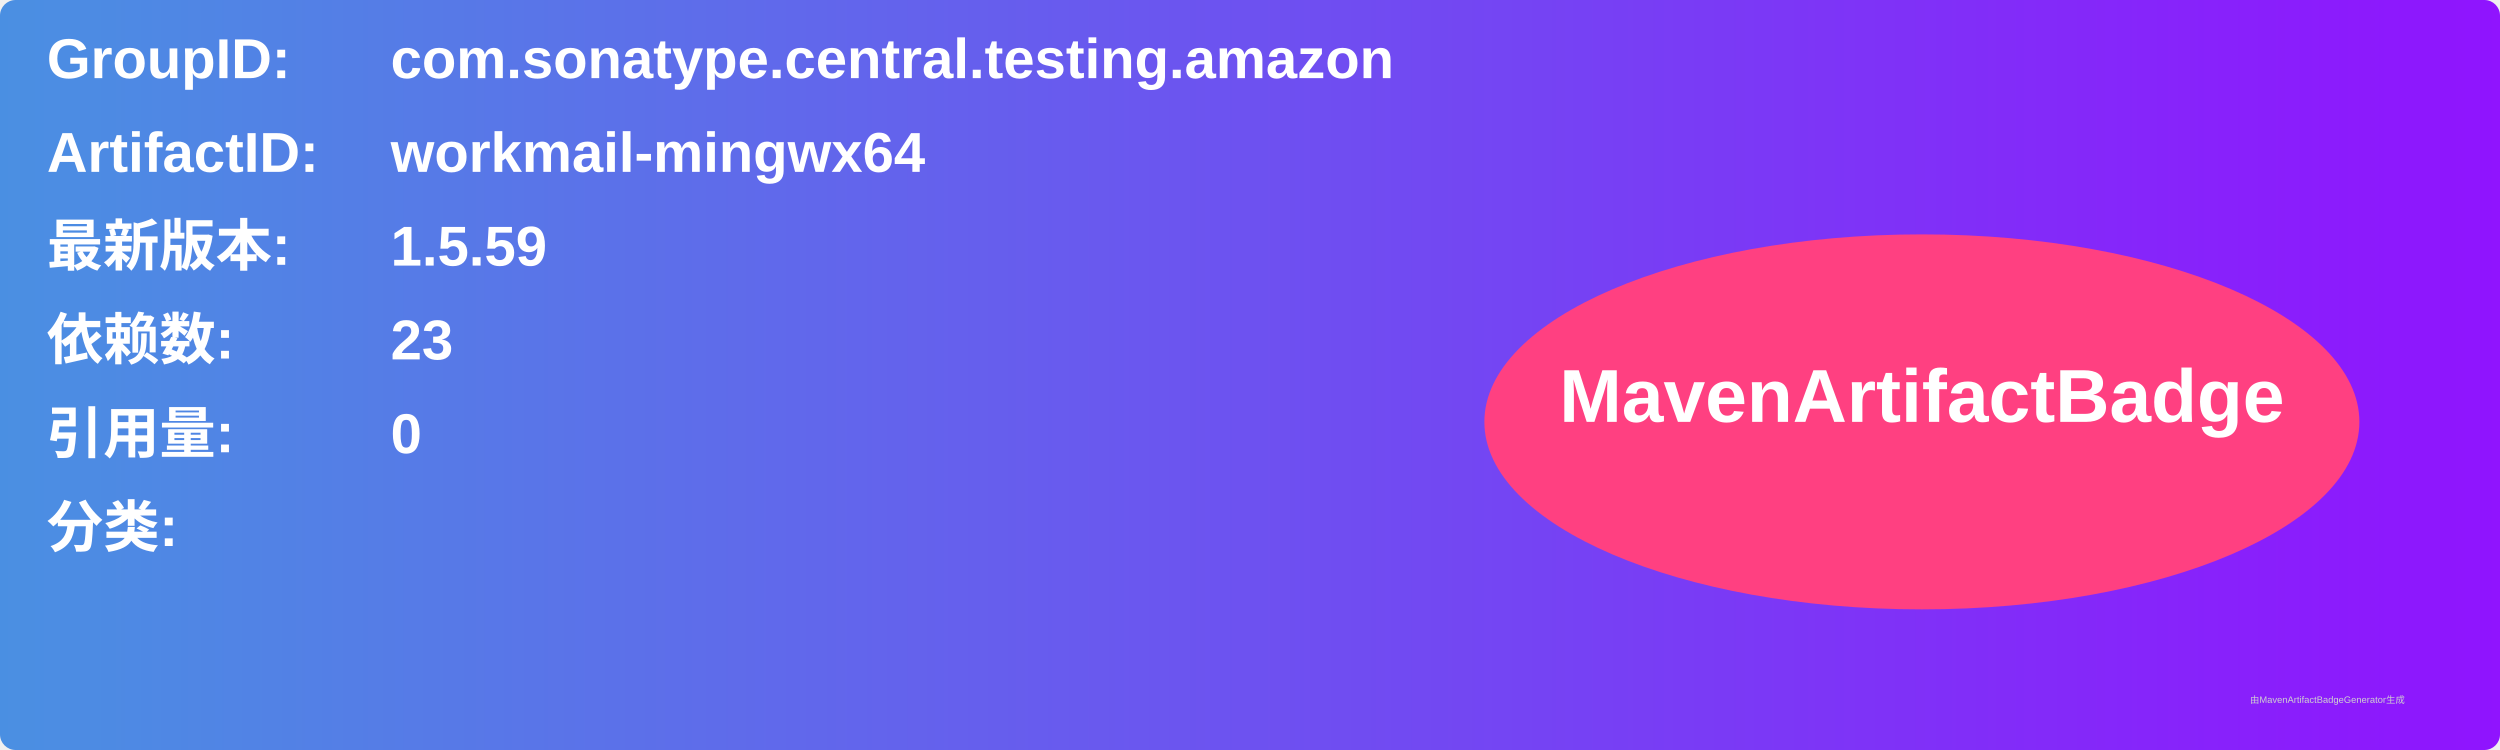
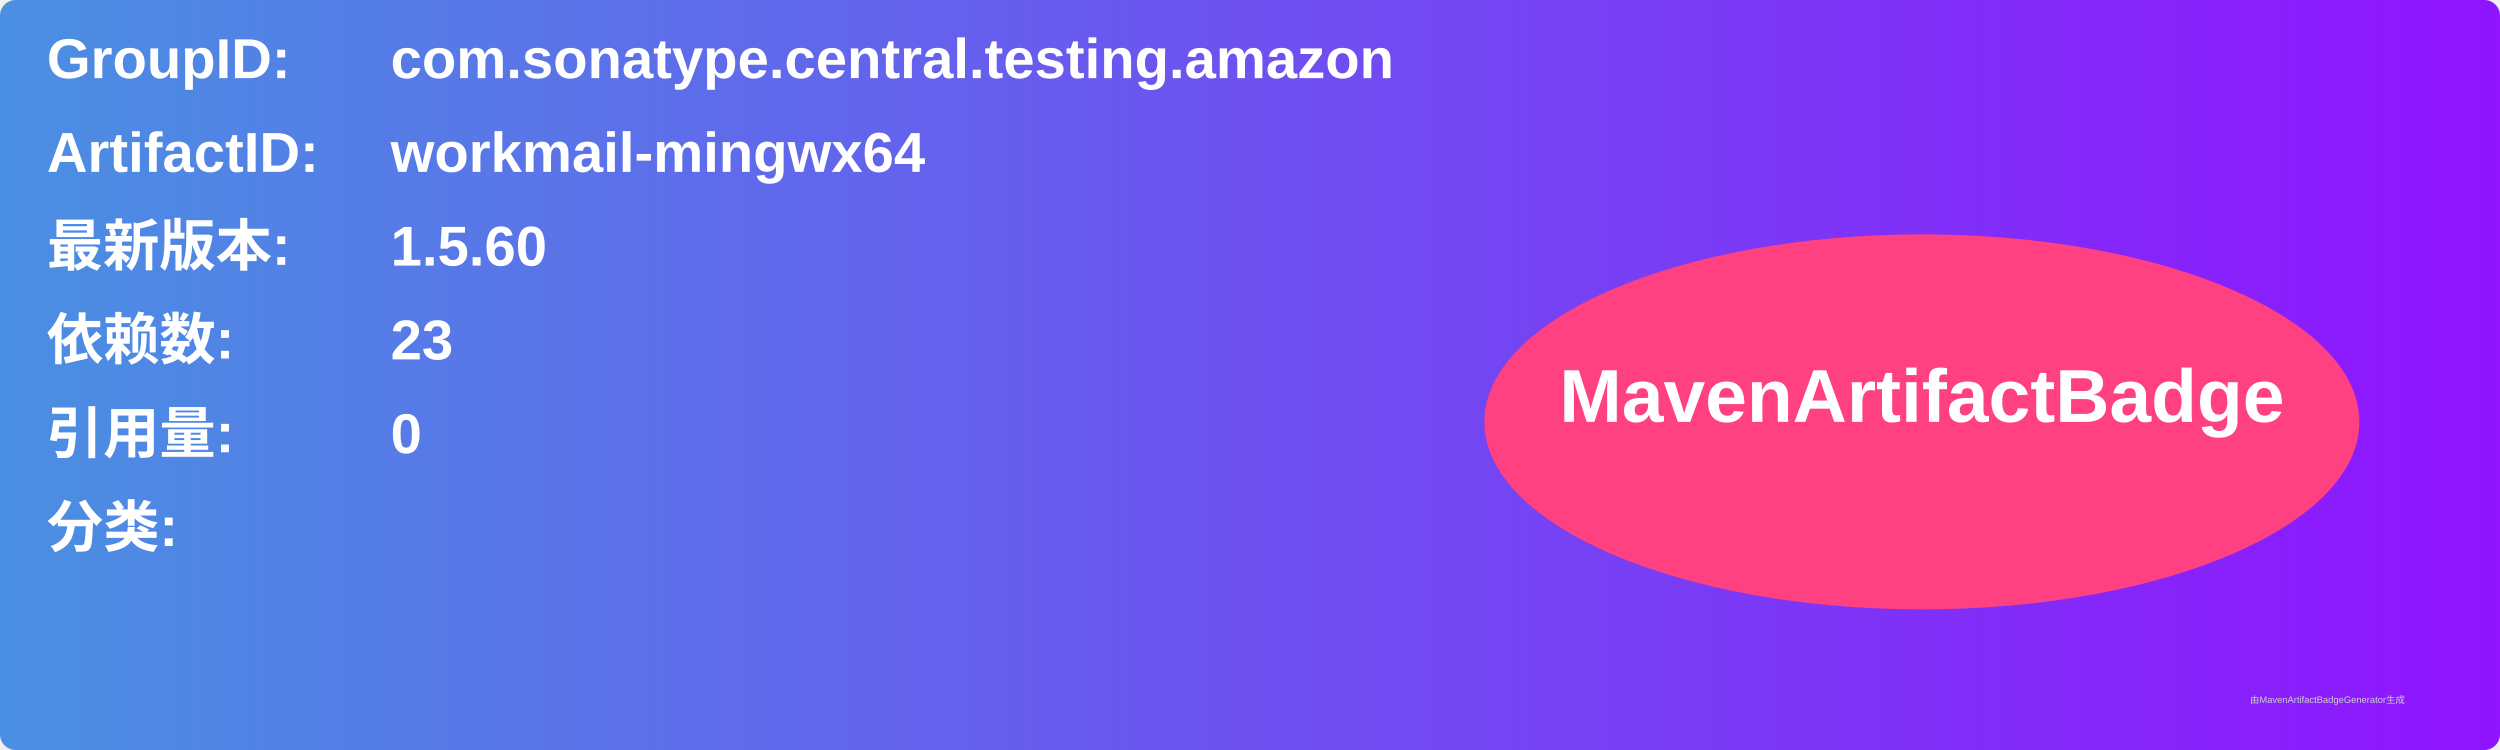
<svg xmlns="http://www.w3.org/2000/svg" width="800" height="240" viewBox="0 0 800 240">
  <linearGradient id="grad" x1="0%" y1="0%" x2="100%" y2="0%">
    <stop offset="0%" stop-color="#4a90e2" />
    <stop offset="100%" stop-color="#9013fe" />
  </linearGradient>
  <rect width="100%" height="100%" rx="5" ry="5" fill="url(#grad)" />
  <g transform="translate(15, 15)">
    <text x="0" y="10" font-family="Arial" font-size="18" fill="white" font-weight="bold" width="260">GroupID:</text>
    <text x="110" y="10" font-family="Arial" font-size="18" fill="white" font-weight="bold" width="460">com.sonatype.central.testing.amazon</text>
    <text x="0" y="40" font-family="Arial" font-size="18" fill="white" font-weight="bold" width="260">ArtifactID:</text>
    <text x="110" y="40" font-family="Arial" font-size="18" fill="white" font-weight="bold" width="460">workmail-mingwx64</text>
    <text x="0" y="70" font-family="Arial" font-size="18" fill="white" font-weight="bold">最新版本:</text>
    <text x="110" y="70" font-family="Arial" font-size="18" fill="white" font-weight="bold">
-       <tspan font-weight="bold">1.5.59</tspan>
+       <tspan font-weight="bold">1.5.60</tspan>
    </text>
    <text x="0" y="100" font-family="Arial" font-size="18" fill="white" font-weight="bold">依赖数: </text>
    <text x="110" y="100" font-family="Arial" font-size="18" fill="white">
      <tspan font-weight="bold">23</tspan>
    </text>
    <text x="0" y="130" font-family="Arial" font-size="18" fill="white" font-weight="bold">引用量: </text>
    <text x="110" y="130" font-family="Arial" font-size="18" fill="white">
      <tspan font-weight="bold">0</tspan>
    </text>
    <text x="0" y="160" font-family="Arial" font-size="18" fill="white" font-weight="bold">分类:</text>
    <text x="10" y="190" font-family="Arial" font-size="10" fill="white">
      <tspan font-weight="bold" />
    </text>
    <ellipse cx="600" cy="120" rx="140" ry="60" fill="#ff4081" />
    <text x="600" y="120" text-anchor="middle" font-family="Arial" font-size="24" fill="white" font-weight="bold">MavenArtifactBadge</text>
  </g>
  <text x="720" y="225" font-family="Arial" font-size="3" fill="#d0d0d0">由MavenArtifactBadgeGenerator生成</text>
</svg>
